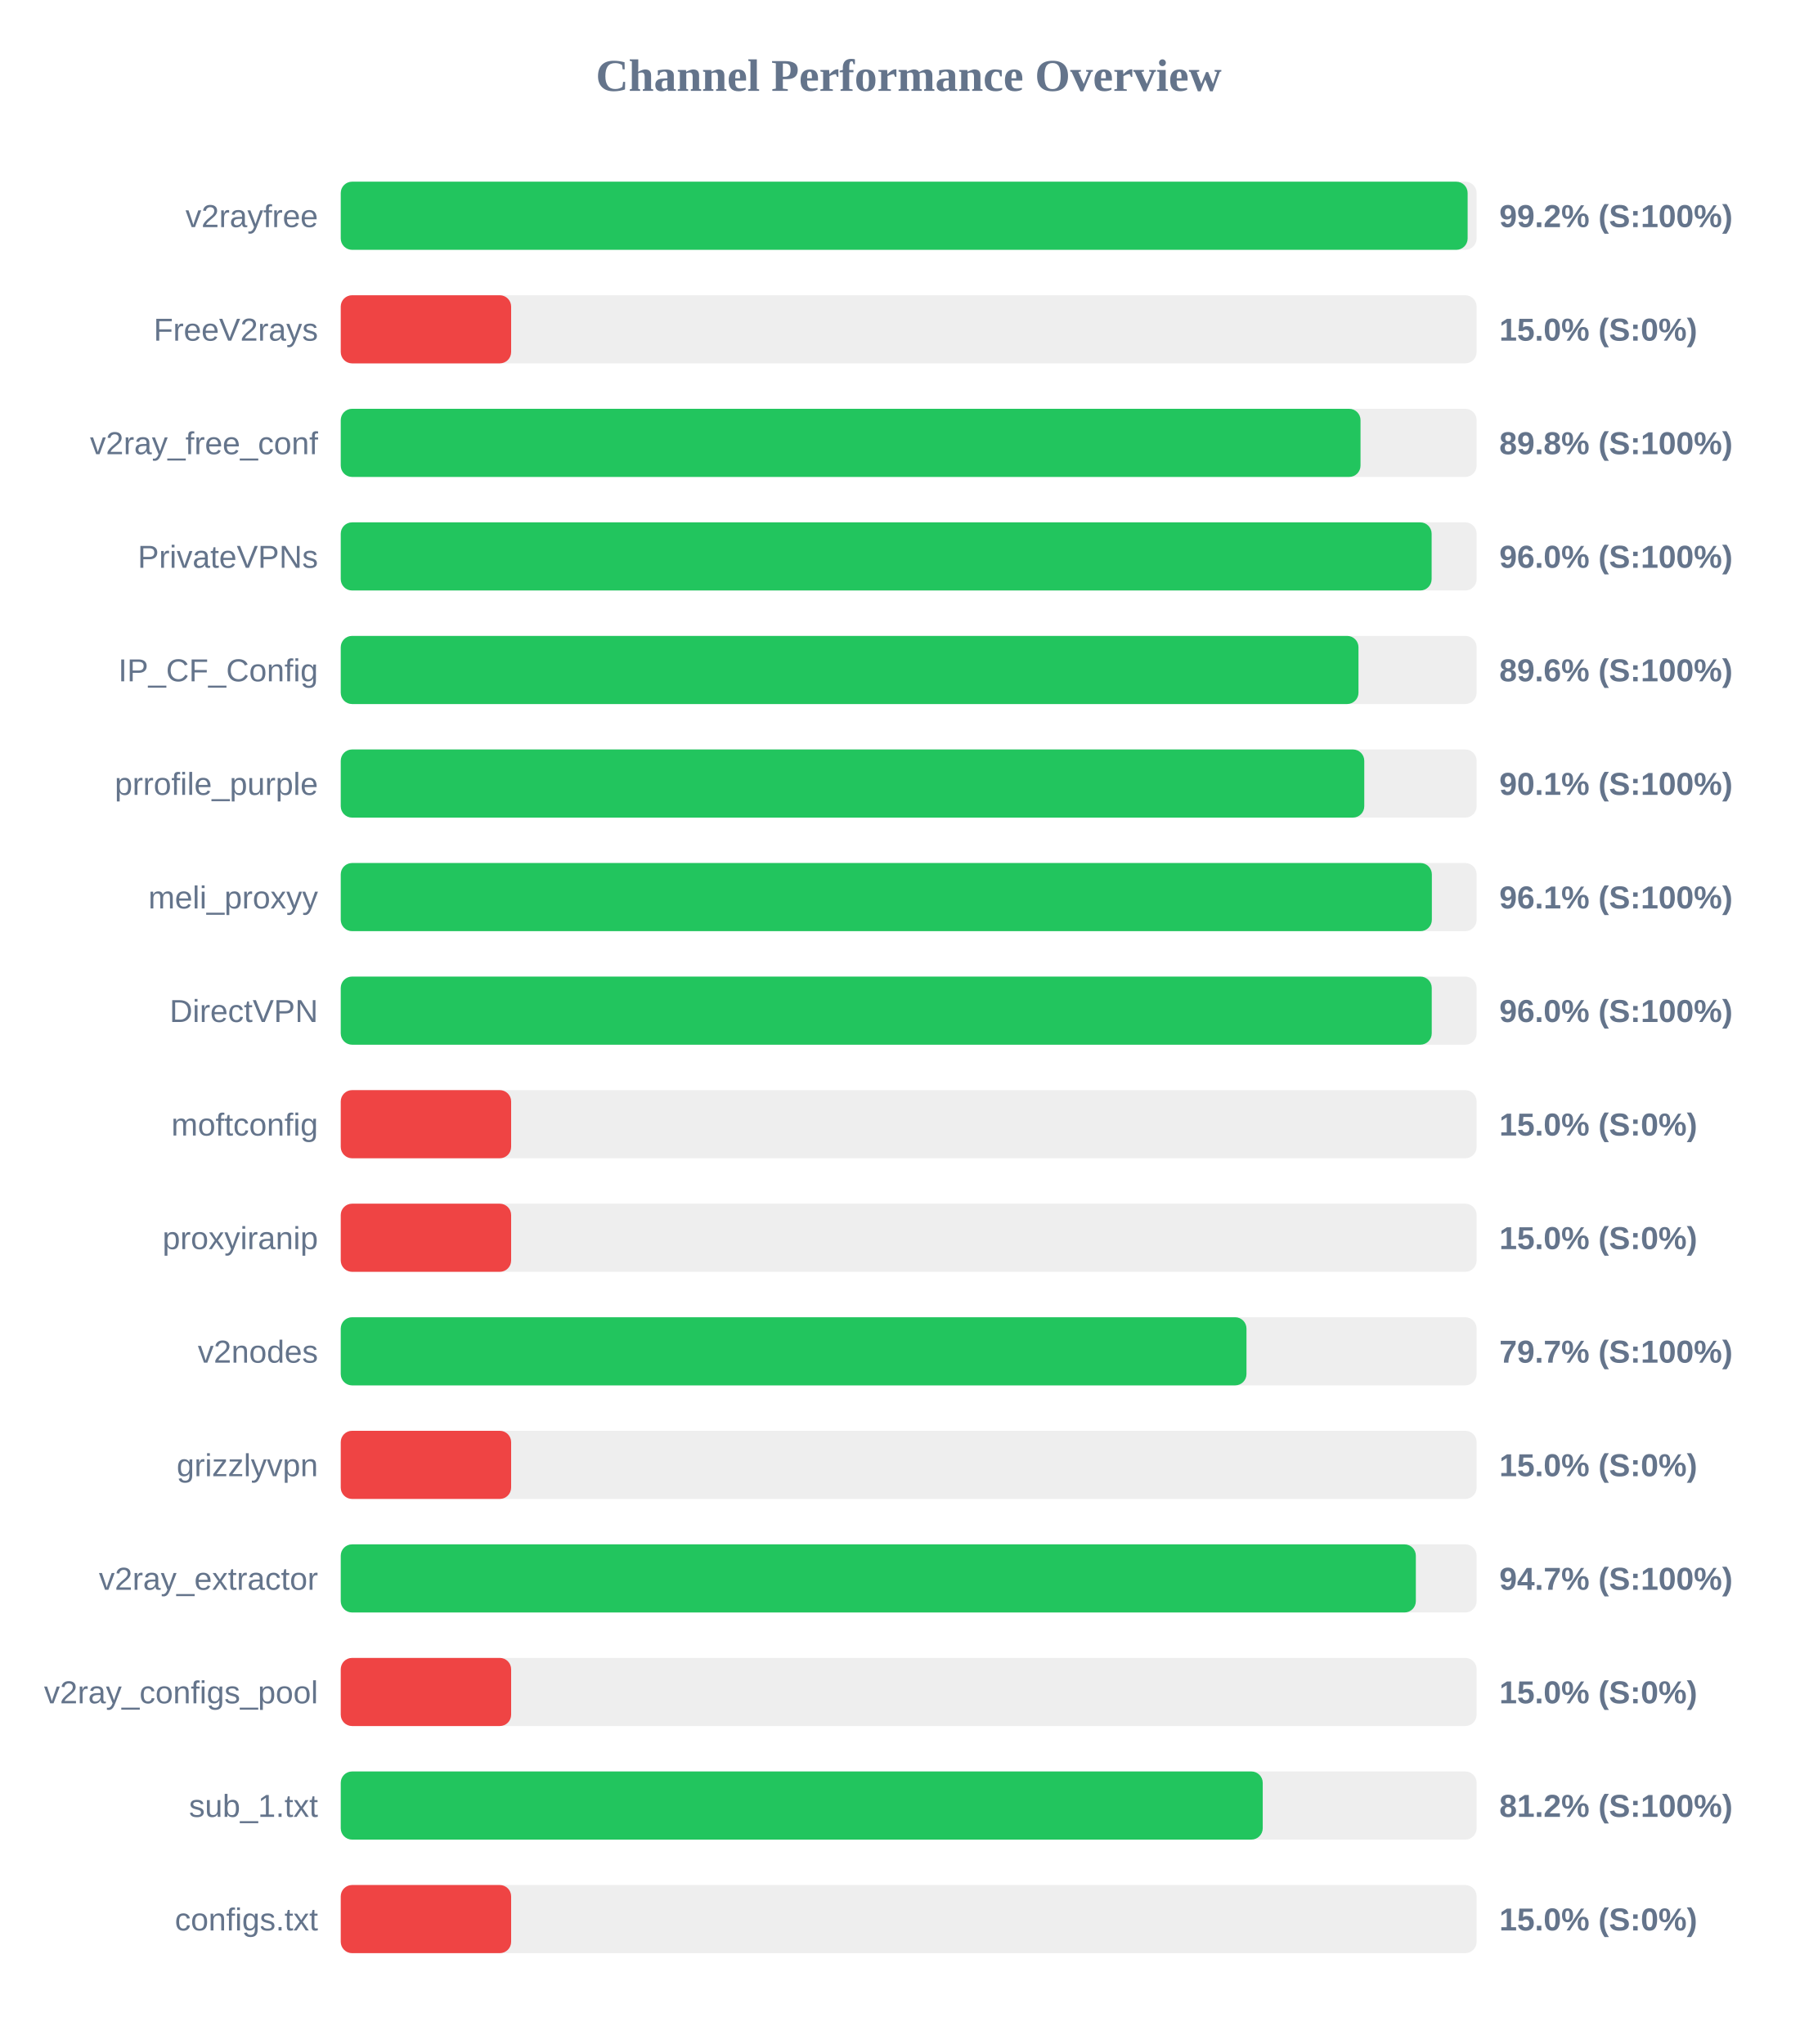
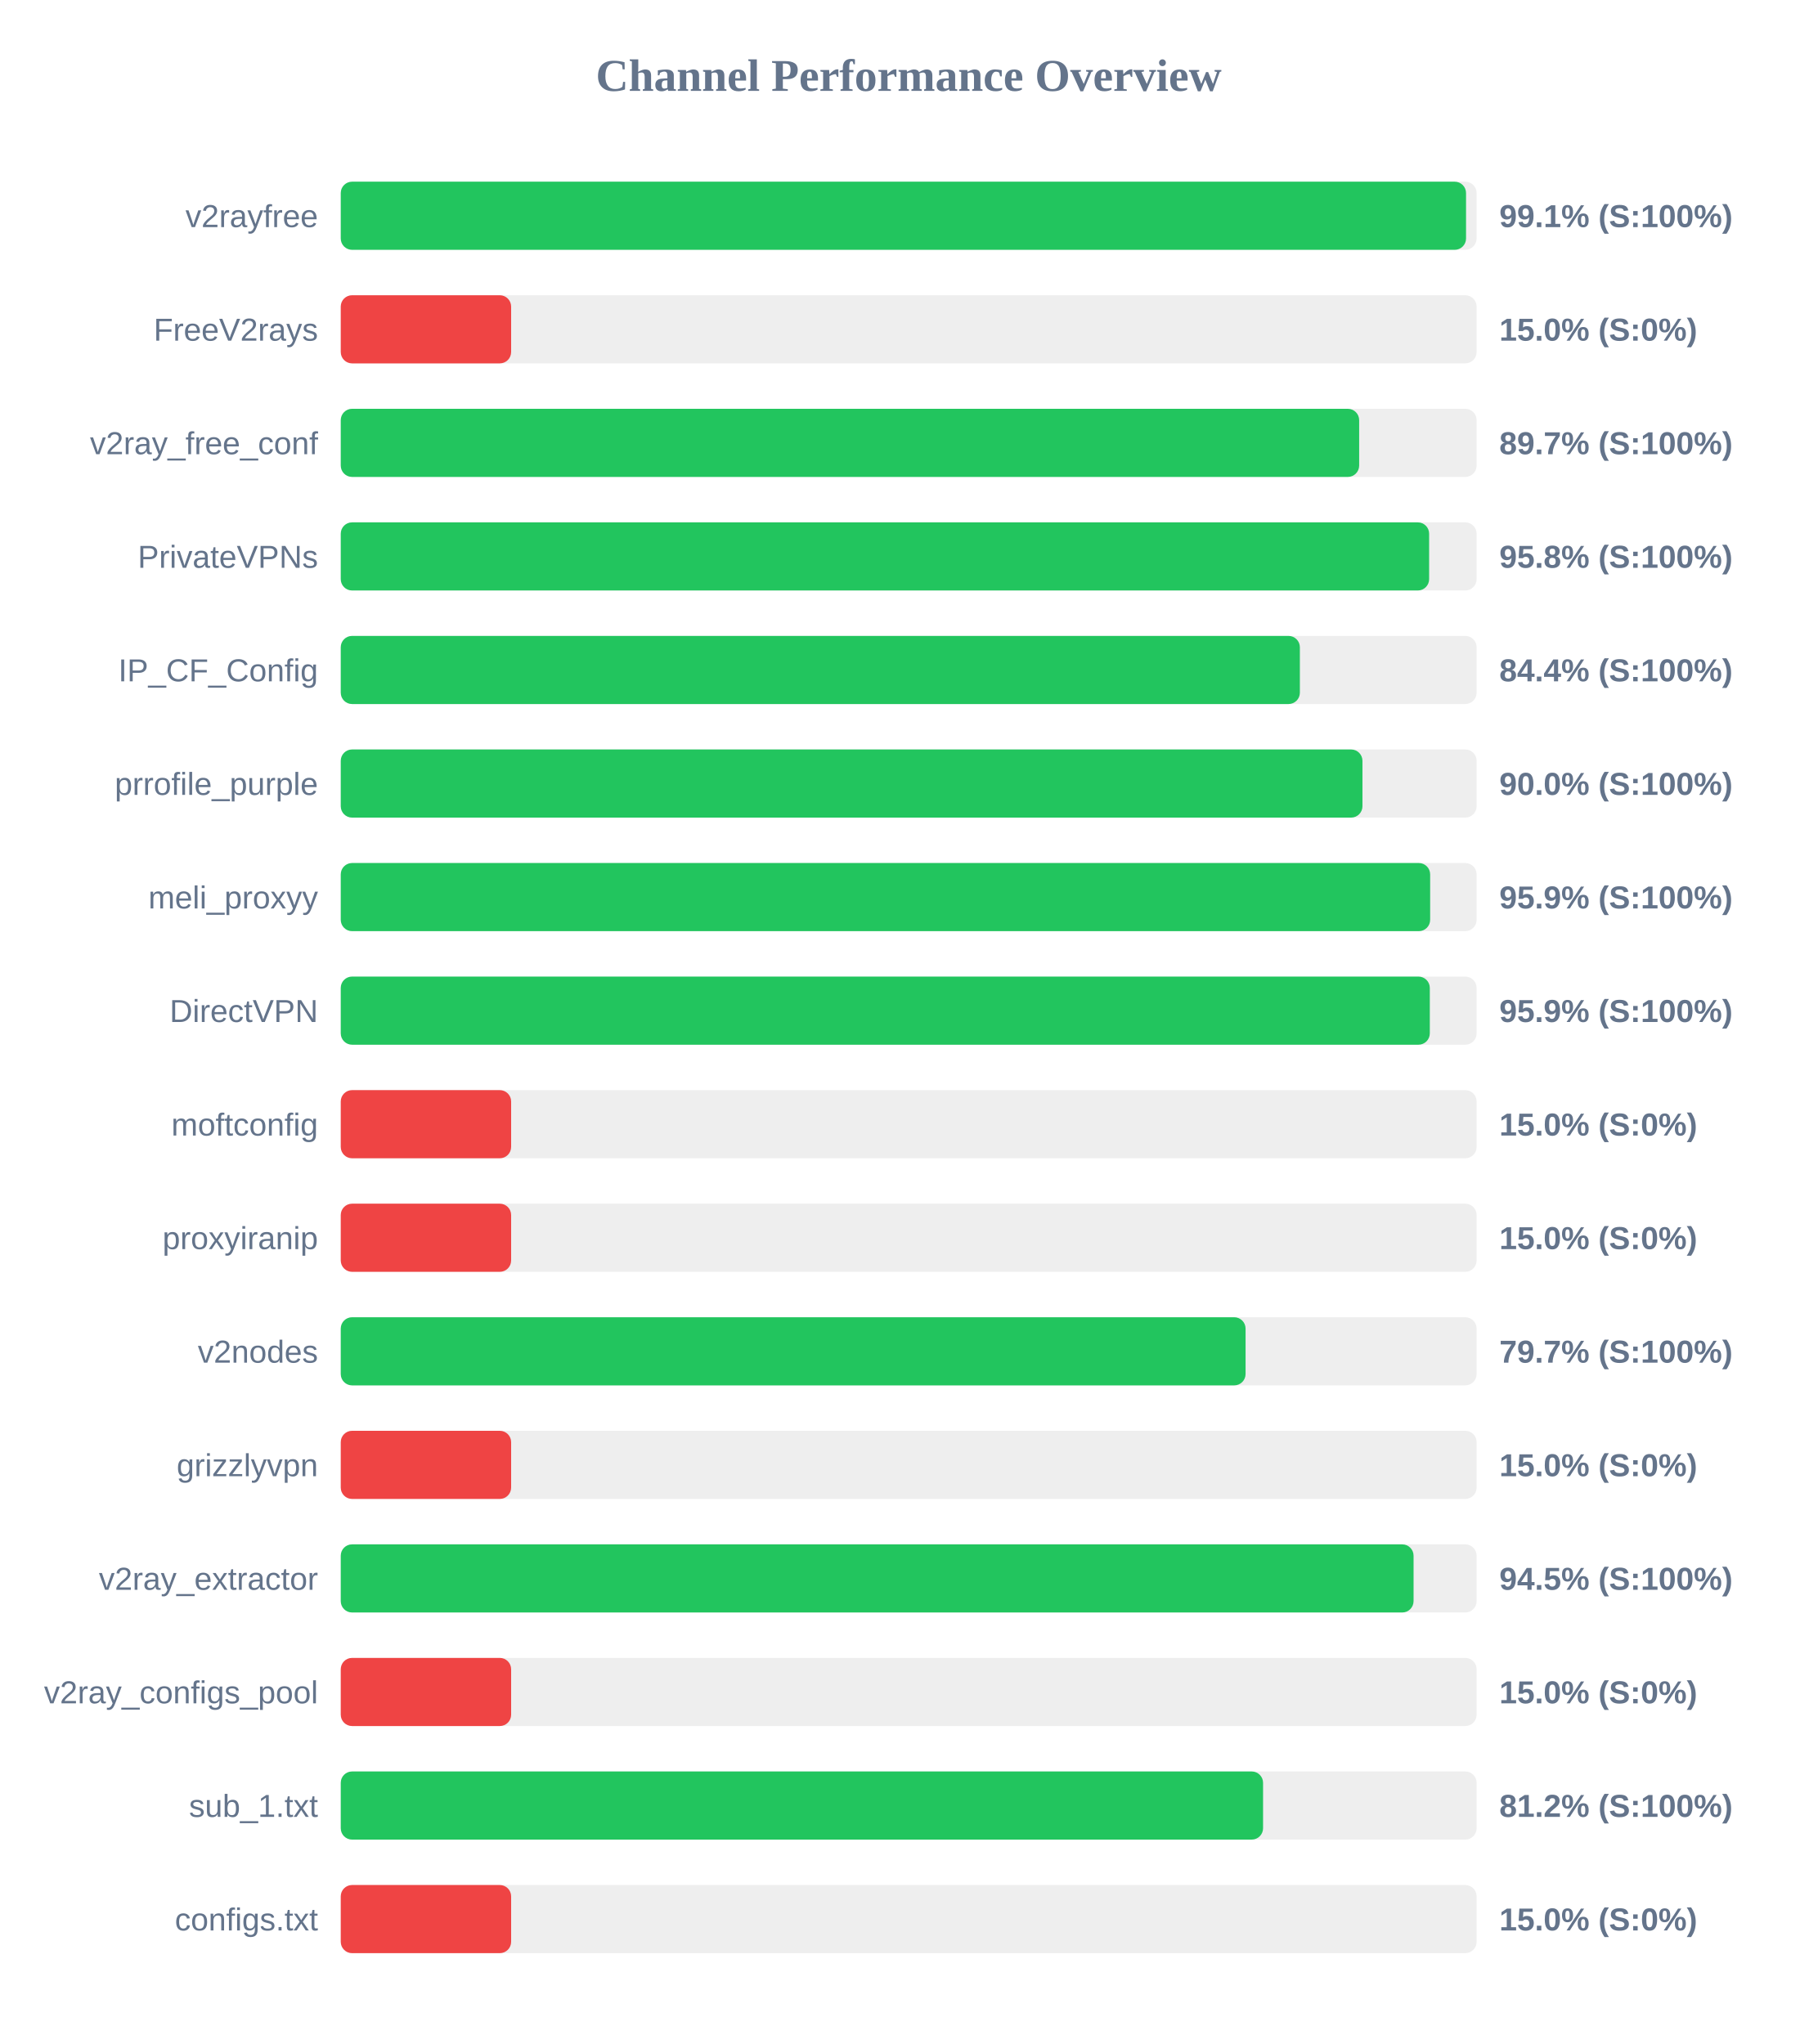
<svg xmlns="http://www.w3.org/2000/svg" width="800" height="900" version="1.1">
  <style>
        .row { font: 14px Arial; fill: #64748b; }
        .score { font: bold 14px Arial; fill: #64748b; }
    </style>
  <text x="400" y="40" text-anchor="middle" font-size="20px" font-weight="bold" fill="#64748b">Channel Performance Overview</text>
  <rect x="150" y="80" width="500" height="30" fill="#eee" rx="5" />
-   <rect x="150" y="80" width="496.05" height="30" fill="#22c55e" rx="5" />
+   <rect x="150" y="80" width="495.35" height="30" fill="#22c55e" rx="5" />
  <text x="140" y="100" text-anchor="end" class="row">v2rayfree</text>
-   <text x="660" y="100" text-anchor="start" class="score">99.2% (S:100%)</text>
+   <text x="660" y="100" text-anchor="start" class="score">99.1% (S:100%)</text>
  <rect x="150" y="130" width="500" height="30" fill="#eee" rx="5" />
  <rect x="150" y="130" width="75.0" height="30" fill="#ef4444" rx="5" />
  <text x="140" y="150" text-anchor="end" class="row">FreeV2rays</text>
  <text x="660" y="150" text-anchor="start" class="score">15.0% (S:0%)</text>
  <rect x="150" y="180" width="500" height="30" fill="#eee" rx="5" />
-   <rect x="150" y="180" width="448.9" height="30" fill="#22c55e" rx="5" />
+   <rect x="150" y="180" width="448.3" height="30" fill="#22c55e" rx="5" />
  <text x="140" y="200" text-anchor="end" class="row">v2ray_free_conf</text>
-   <text x="660" y="200" text-anchor="start" class="score">89.8% (S:100%)</text>
+   <text x="660" y="200" text-anchor="start" class="score">89.7% (S:100%)</text>
  <rect x="150" y="230" width="500" height="30" fill="#eee" rx="5" />
-   <rect x="150" y="230" width="480.2" height="30" fill="#22c55e" rx="5" />
+   <rect x="150" y="230" width="479.1" height="30" fill="#22c55e" rx="5" />
  <text x="140" y="250" text-anchor="end" class="row">PrivateVPNs</text>
-   <text x="660" y="250" text-anchor="start" class="score">96.0% (S:100%)</text>
+   <text x="660" y="250" text-anchor="start" class="score">95.8% (S:100%)</text>
  <rect x="150" y="280" width="500" height="30" fill="#eee" rx="5" />
-   <rect x="150" y="280" width="448.0" height="30" fill="#22c55e" rx="5" />
+   <rect x="150" y="280" width="422.2" height="30" fill="#22c55e" rx="5" />
  <text x="140" y="300" text-anchor="end" class="row">IP_CF_Config</text>
-   <text x="660" y="300" text-anchor="start" class="score">89.6% (S:100%)</text>
+   <text x="660" y="300" text-anchor="start" class="score">84.4% (S:100%)</text>
  <rect x="150" y="330" width="500" height="30" fill="#eee" rx="5" />
-   <rect x="150" y="330" width="450.55" height="30" fill="#22c55e" rx="5" />
+   <rect x="150" y="330" width="449.75" height="30" fill="#22c55e" rx="5" />
  <text x="140" y="350" text-anchor="end" class="row">prrofile_purple</text>
-   <text x="660" y="350" text-anchor="start" class="score">90.1% (S:100%)</text>
+   <text x="660" y="350" text-anchor="start" class="score">90.0% (S:100%)</text>
  <rect x="150" y="380" width="500" height="30" fill="#eee" rx="5" />
-   <rect x="150" y="380" width="480.3" height="30" fill="#22c55e" rx="5" />
+   <rect x="150" y="380" width="479.55" height="30" fill="#22c55e" rx="5" />
  <text x="140" y="400" text-anchor="end" class="row">meli_proxyy</text>
-   <text x="660" y="400" text-anchor="start" class="score">96.1% (S:100%)</text>
+   <text x="660" y="400" text-anchor="start" class="score">95.9% (S:100%)</text>
  <rect x="150" y="430" width="500" height="30" fill="#eee" rx="5" />
-   <rect x="150" y="430" width="480.25" height="30" fill="#22c55e" rx="5" />
+   <rect x="150" y="430" width="479.4" height="30" fill="#22c55e" rx="5" />
  <text x="140" y="450" text-anchor="end" class="row">DirectVPN</text>
-   <text x="660" y="450" text-anchor="start" class="score">96.0% (S:100%)</text>
+   <text x="660" y="450" text-anchor="start" class="score">95.9% (S:100%)</text>
  <rect x="150" y="480" width="500" height="30" fill="#eee" rx="5" />
  <rect x="150" y="480" width="75.0" height="30" fill="#ef4444" rx="5" />
  <text x="140" y="500" text-anchor="end" class="row">moftconfig</text>
  <text x="660" y="500" text-anchor="start" class="score">15.0% (S:0%)</text>
  <rect x="150" y="530" width="500" height="30" fill="#eee" rx="5" />
  <rect x="150" y="530" width="75.0" height="30" fill="#ef4444" rx="5" />
  <text x="140" y="550" text-anchor="end" class="row">proxyiranip</text>
  <text x="660" y="550" text-anchor="start" class="score">15.0% (S:0%)</text>
  <rect x="150" y="580" width="500" height="30" fill="#eee" rx="5" />
-   <rect x="150" y="580" width="398.7" height="30" fill="#22c55e" rx="5" />
+   <rect x="150" y="580" width="398.3" height="30" fill="#22c55e" rx="5" />
  <text x="140" y="600" text-anchor="end" class="row">v2nodes</text>
  <text x="660" y="600" text-anchor="start" class="score">79.7% (S:100%)</text>
  <rect x="150" y="630" width="500" height="30" fill="#eee" rx="5" />
  <rect x="150" y="630" width="75.0" height="30" fill="#ef4444" rx="5" />
  <text x="140" y="650" text-anchor="end" class="row">grizzlyvpn</text>
  <text x="660" y="650" text-anchor="start" class="score">15.0% (S:0%)</text>
  <rect x="150" y="680" width="500" height="30" fill="#eee" rx="5" />
-   <rect x="150" y="680" width="473.25" height="30" fill="#22c55e" rx="5" />
+   <rect x="150" y="680" width="472.25" height="30" fill="#22c55e" rx="5" />
  <text x="140" y="700" text-anchor="end" class="row">v2ray_extractor</text>
-   <text x="660" y="700" text-anchor="start" class="score">94.7% (S:100%)</text>
+   <text x="660" y="700" text-anchor="start" class="score">94.5% (S:100%)</text>
  <rect x="150" y="730" width="500" height="30" fill="#eee" rx="5" />
  <rect x="150" y="730" width="75.0" height="30" fill="#ef4444" rx="5" />
  <text x="140" y="750" text-anchor="end" class="row">v2ray_configs_pool</text>
  <text x="660" y="750" text-anchor="start" class="score">15.0% (S:0%)</text>
  <rect x="150" y="780" width="500" height="30" fill="#eee" rx="5" />
-   <rect x="150" y="780" width="405.85" height="30" fill="#22c55e" rx="5" />
+   <rect x="150" y="780" width="406.0" height="30" fill="#22c55e" rx="5" />
  <text x="140" y="800" text-anchor="end" class="row">sub_1.txt</text>
  <text x="660" y="800" text-anchor="start" class="score">81.2% (S:100%)</text>
  <rect x="150" y="830" width="500" height="30" fill="#eee" rx="5" />
  <rect x="150" y="830" width="75.0" height="30" fill="#ef4444" rx="5" />
  <text x="140" y="850" text-anchor="end" class="row">configs.txt</text>
  <text x="660" y="850" text-anchor="start" class="score">15.0% (S:0%)</text>
</svg>
